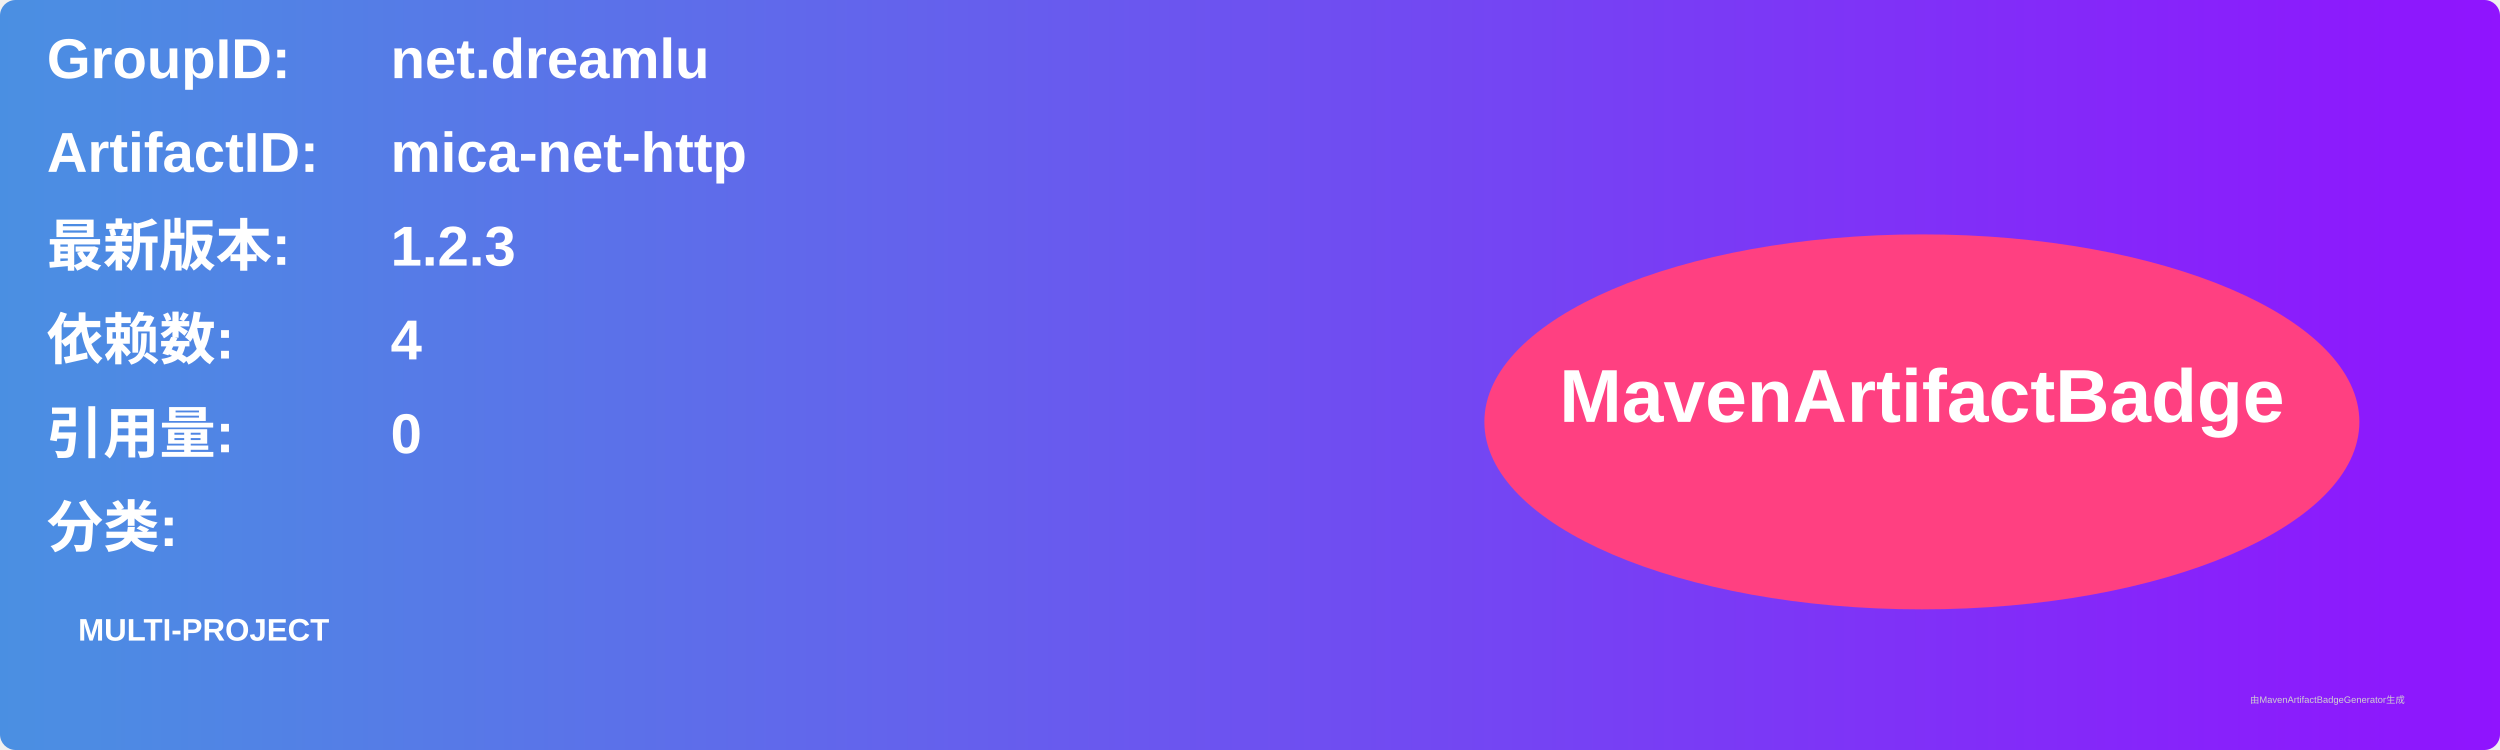
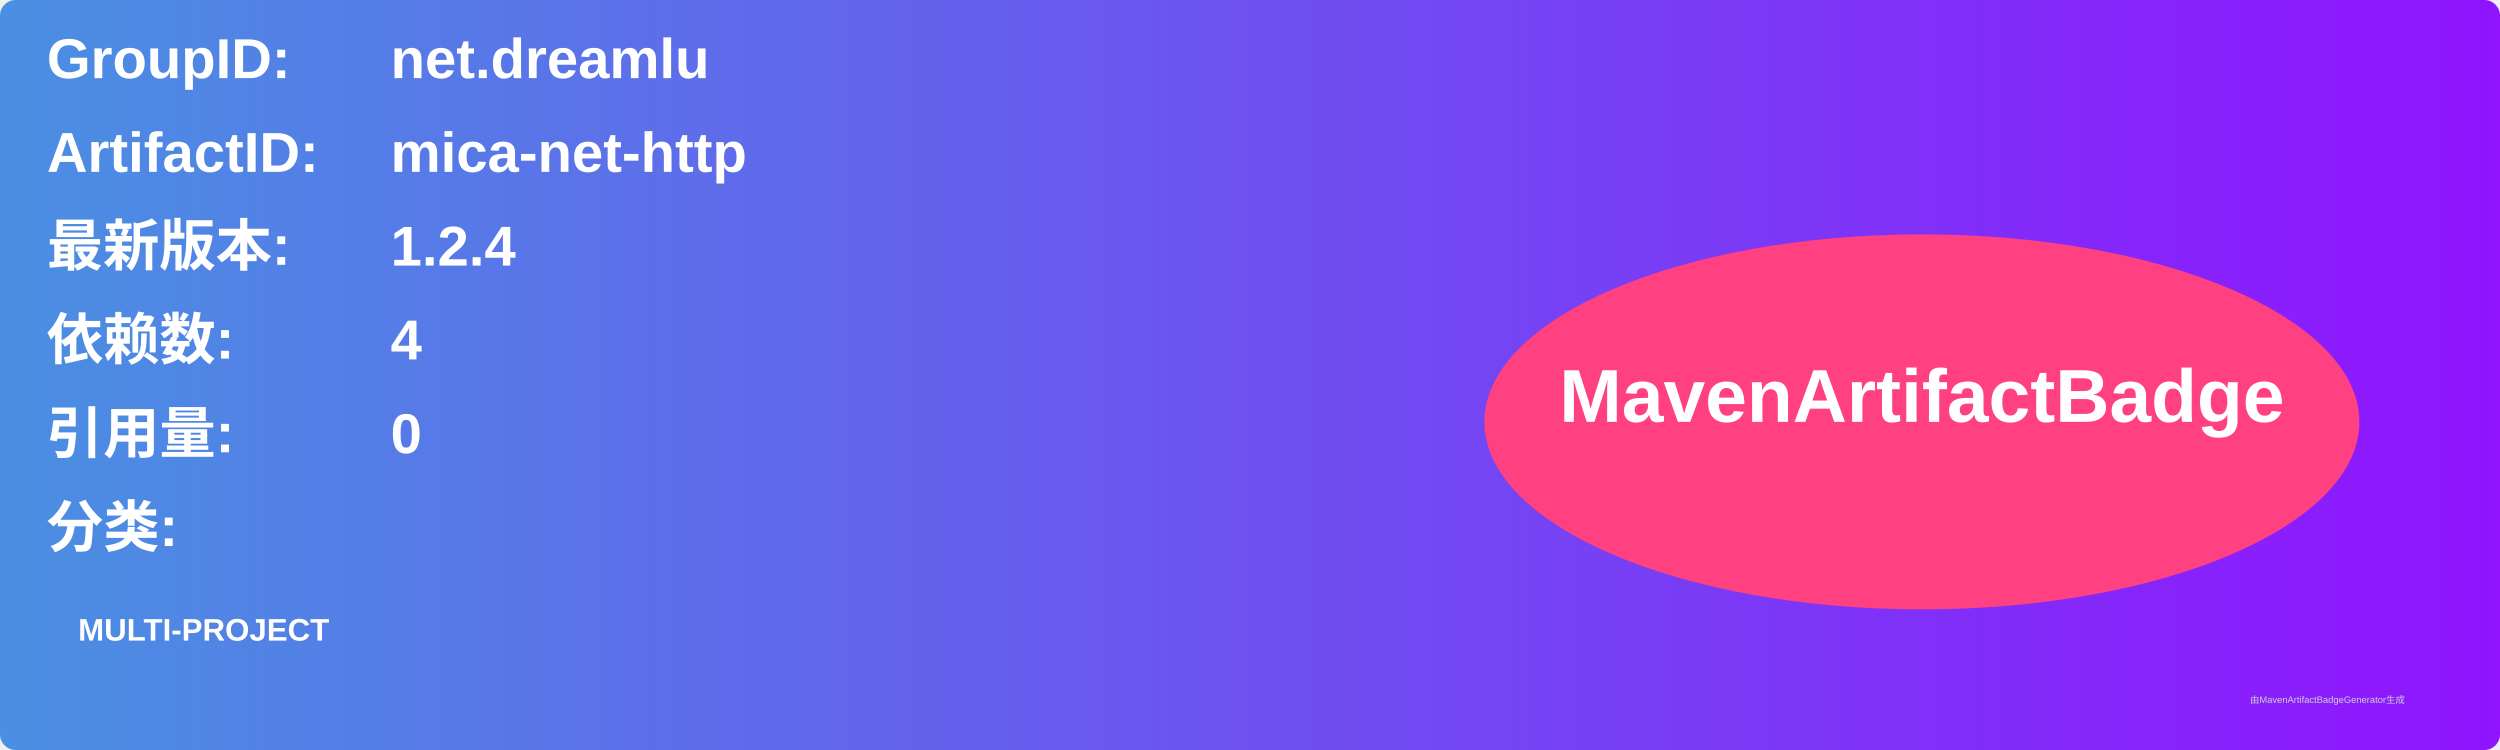
<svg xmlns="http://www.w3.org/2000/svg" width="800" height="240" viewBox="0 0 800 240">
  <linearGradient id="grad" x1="0%" y1="0%" x2="100%" y2="0%">
    <stop offset="0%" stop-color="#4a90e2" />
    <stop offset="100%" stop-color="#9013fe" />
  </linearGradient>
  <rect width="100%" height="100%" rx="5" ry="5" fill="url(#grad)" />
  <g transform="translate(15, 15)">
    <text x="0" y="10" font-family="Arial" font-size="18" fill="white" font-weight="bold" width="260">GroupID:</text>
    <text x="110" y="10" font-family="Arial" font-size="18" fill="white" font-weight="bold" width="460">net.dreamlu</text>
    <text x="0" y="40" font-family="Arial" font-size="18" fill="white" font-weight="bold" width="260">ArtifactID:</text>
    <text x="110" y="40" font-family="Arial" font-size="18" fill="white" font-weight="bold" width="460">mica-net-http</text>
    <text x="0" y="70" font-family="Arial" font-size="18" fill="white" font-weight="bold">最新版本:</text>
    <text x="110" y="70" font-family="Arial" font-size="18" fill="white" font-weight="bold">
-       <tspan font-weight="bold">1.2.3</tspan>
+       <tspan font-weight="bold">1.2.4</tspan>
    </text>
    <text x="0" y="100" font-family="Arial" font-size="18" fill="white" font-weight="bold">依赖数: </text>
    <text x="110" y="100" font-family="Arial" font-size="18" fill="white">
      <tspan font-weight="bold">4</tspan>
    </text>
    <text x="0" y="130" font-family="Arial" font-size="18" fill="white" font-weight="bold">引用量: </text>
    <text x="110" y="130" font-family="Arial" font-size="18" fill="white">
      <tspan font-weight="bold">0</tspan>
    </text>
    <text x="0" y="160" font-family="Arial" font-size="18" fill="white" font-weight="bold">分类:</text>
    <text x="10" y="190" font-family="Arial" font-size="10" fill="white">
      <tspan font-weight="bold">MULTI-PROJECT</tspan>
    </text>
    <ellipse cx="600" cy="120" rx="140" ry="60" fill="#ff4081" />
    <text x="600" y="120" text-anchor="middle" font-family="Arial" font-size="24" fill="white" font-weight="bold">MavenArtifactBadge</text>
  </g>
  <text x="720" y="225" font-family="Arial" font-size="3" fill="#d0d0d0">由MavenArtifactBadgeGenerator生成</text>
</svg>
